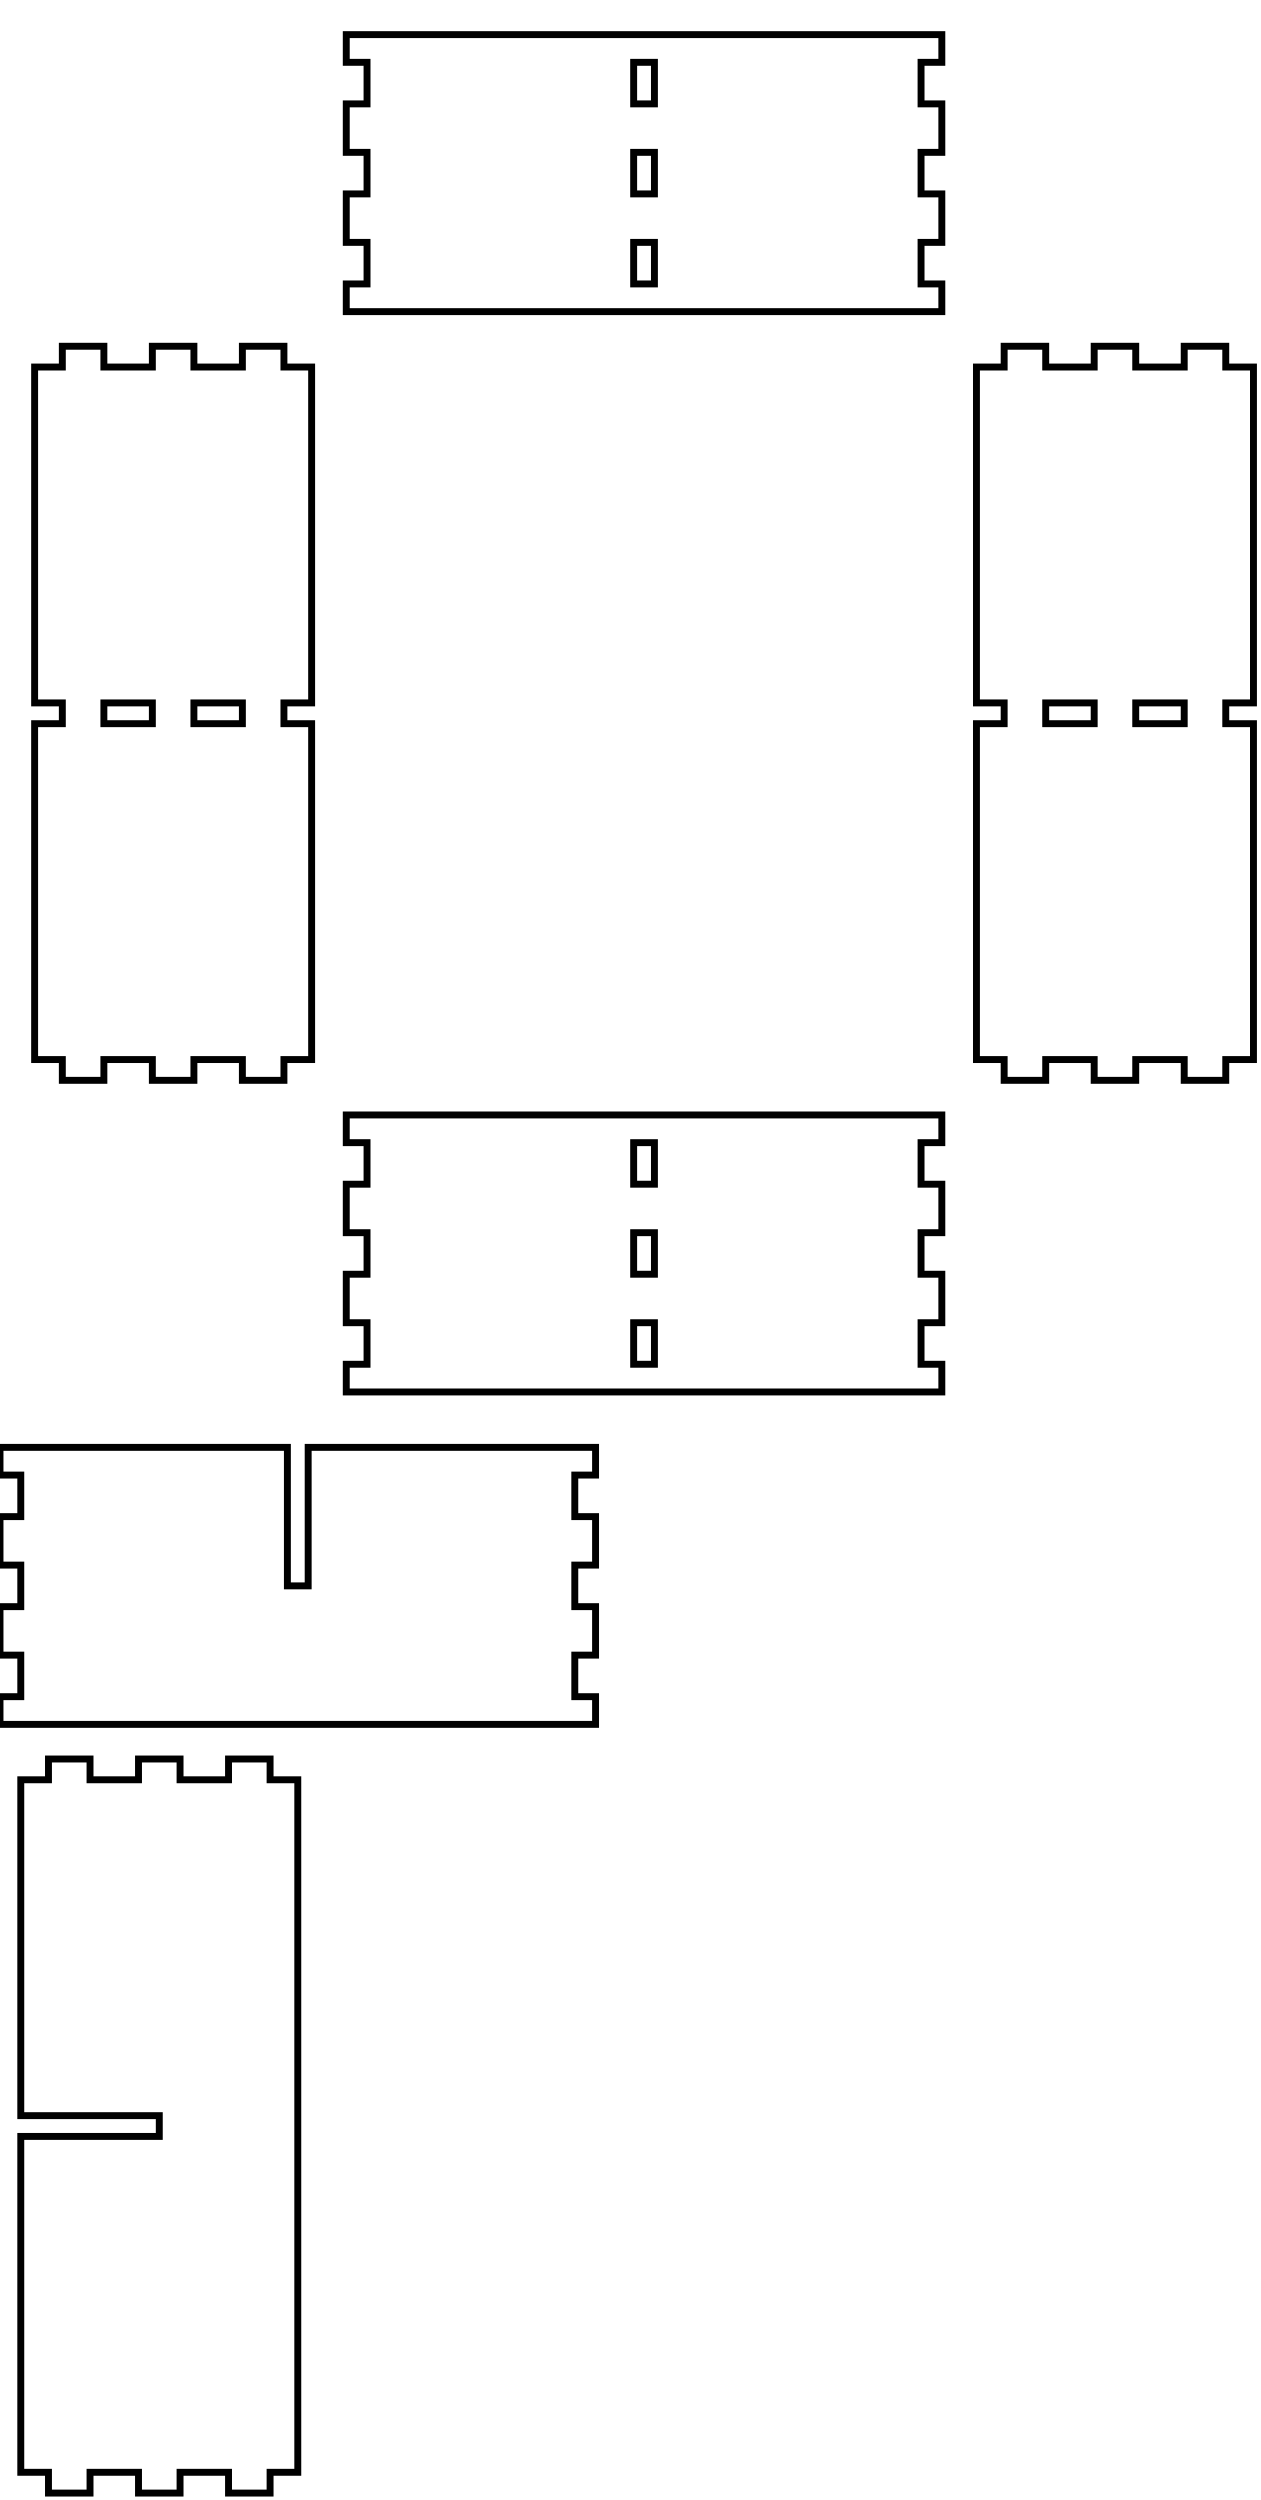
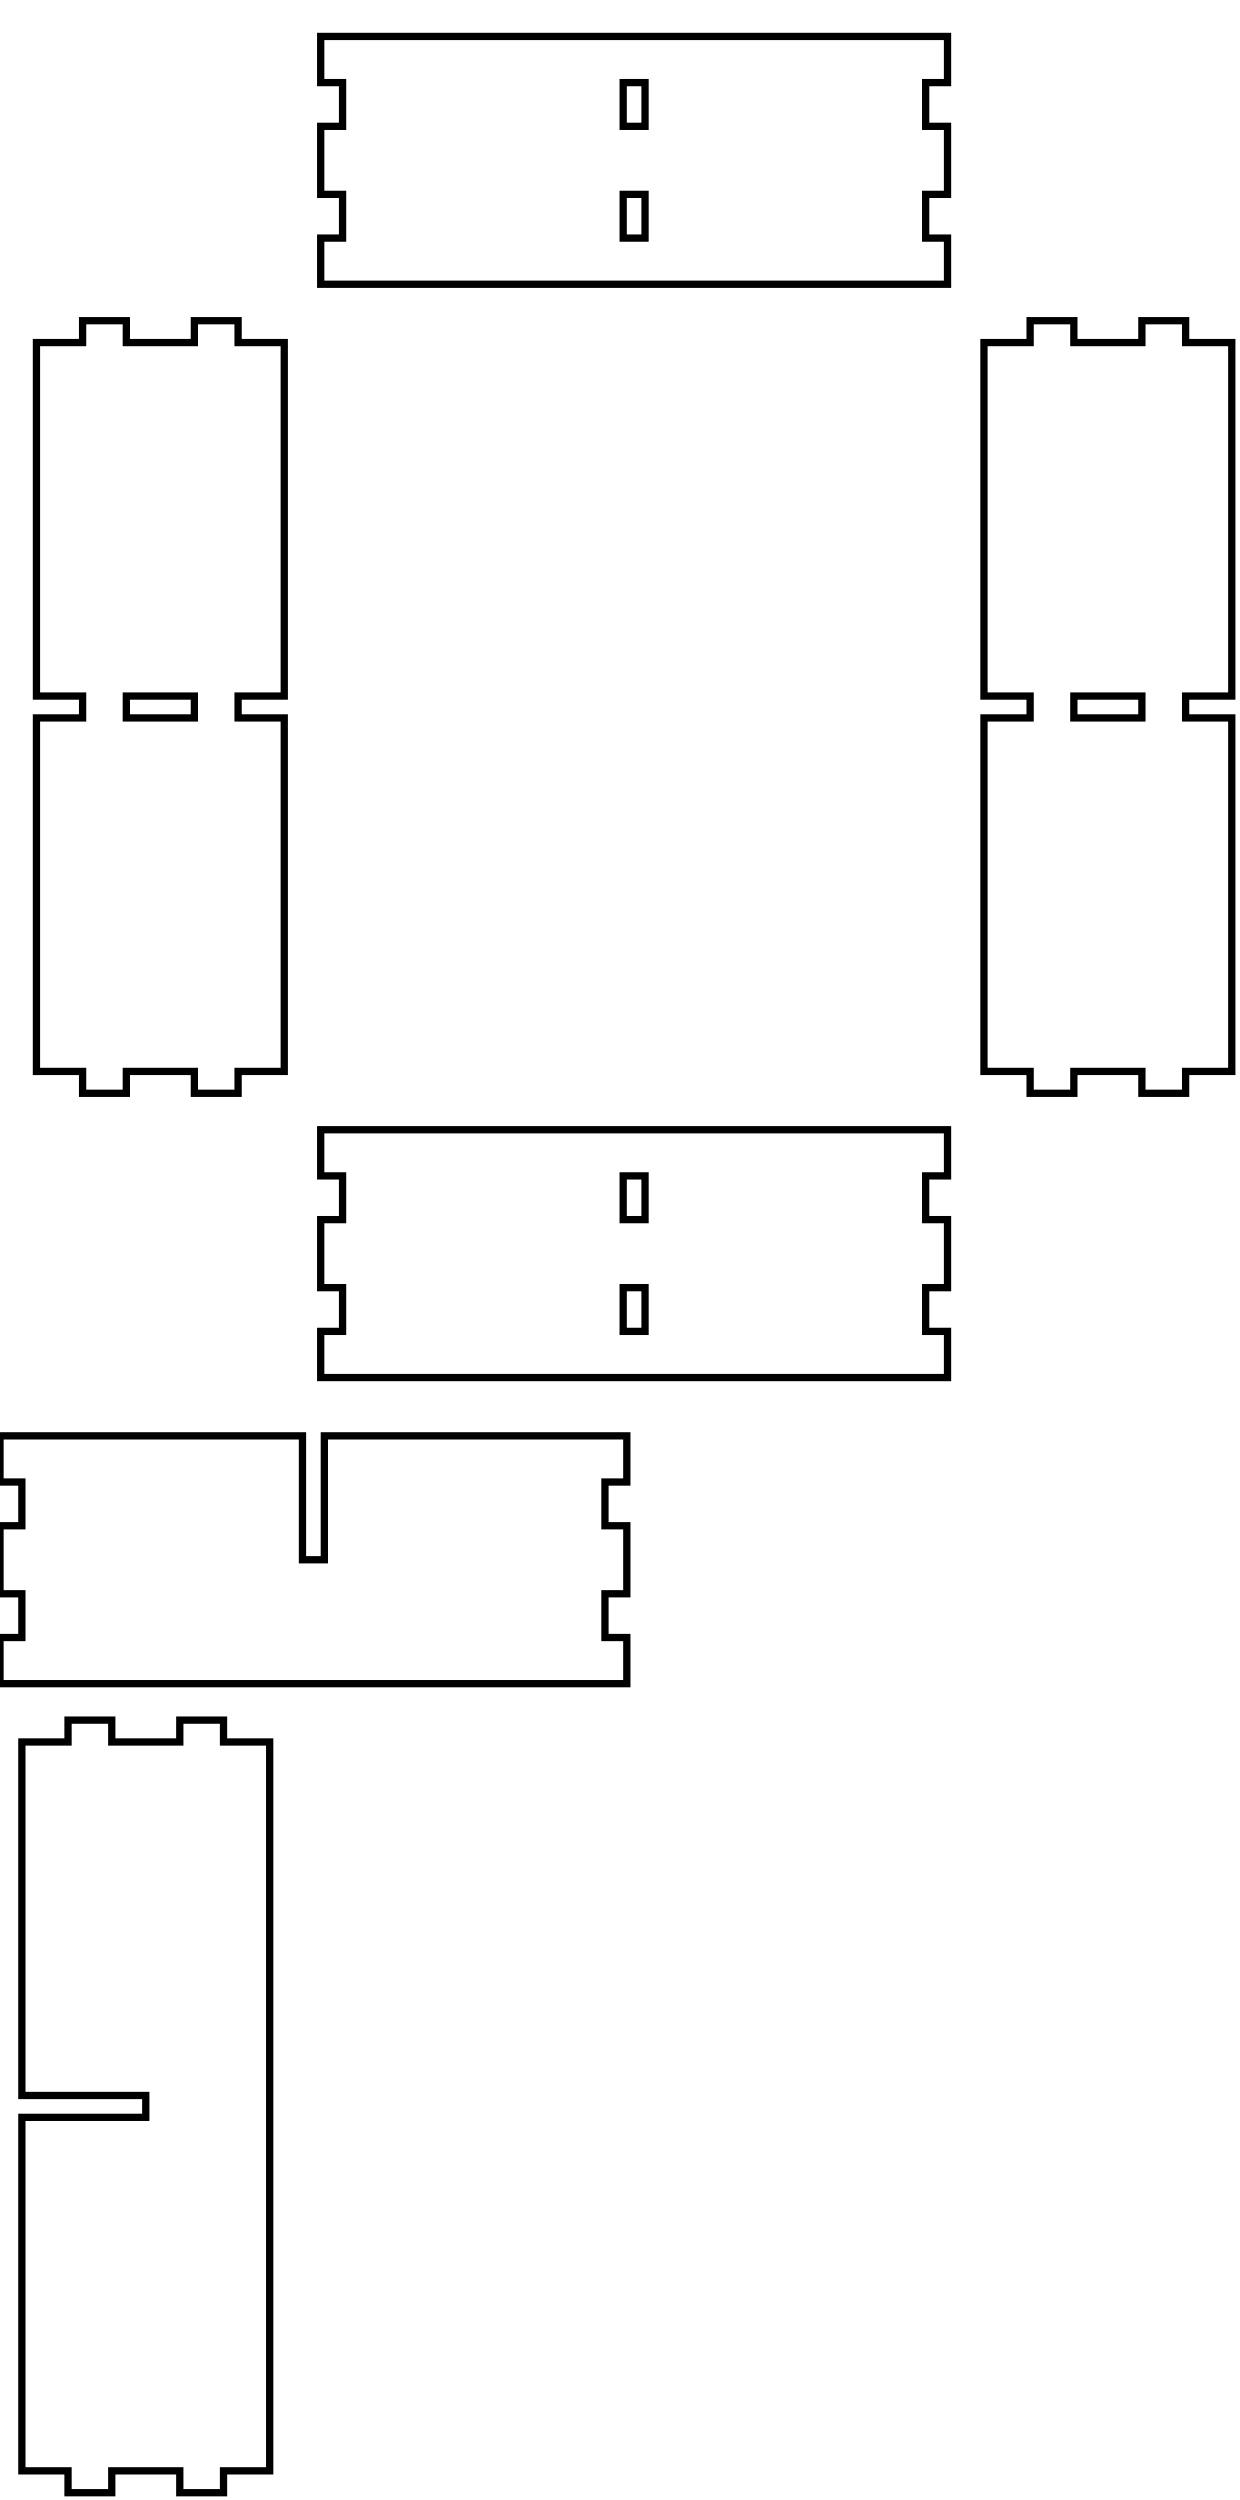
- <svg xmlns="http://www.w3.org/2000/svg" width="182mm" height="361mm" viewBox="0 0 182 361" version="1.1" id="svg5">
+ <svg xmlns="http://www.w3.org/2000/svg" width="170mm" height="343mm" viewBox="0 0 170 343" version="1.1" id="svg5">
  <defs id="defs2" />
  <g id="layer1">
-     <path id="piece_001" style="fill:none;stroke:#000000;stroke-width:1" d="M 50 165 L 53 165 L 53 171 L 50 171 L 50 178 L 53 178 L 53 184 L 50 184 L 50 191 L 53 191 L 53 197 L 50 197 L 50 201 L 136 201 L 136 197 L 133 197 L 133 191 L 136 191 L 136 184 L 133 184 L 133 178 L 136 178 L 136 171 L 133 171 L 133 165 L 136 165 L 136 161 L 57.143 161 L 50 161 L 50 165 Z M 91.5 165 L 94.5 165 L 94.5 171 L 91.5 171 L 91.5 165 Z M 91.5 178 L 94.5 178 L 94.5 184 L 91.5 184 L 91.5 178 Z M 91.5 191 L 94.5 191 L 94.5 197 L 91.5 197 L 91.5 191 Z" />
-     <path id="xdivider_001" style="fill:none;stroke:#000000;stroke-width:1" d="M 7.143 209 L 0 209 L 0 213 L 3 213 L 3 219 L 0 219 L 0 226 L 3 226 L 3 232 L 0 232 L 0 239 L 3 239 L 3 245 L 0 245 L 0 249 L 86 249 L 86 245 L 83 245 L 83 239 L 86 239 L 86 232 L 83 232 L 83 226 L 86 226 L 86 219 L 83 219 L 83 213 L 86 213 L 86 209 L 44.5 209 L 44.5 229 L 41.5 229 L 41.5 209 L 7.143 209 Z" />
-     <path id="piece_002" style="fill:none;stroke:#000000;stroke-width:1" d="M 45 53 L 41 53 L 41 50 L 35 50 L 35 53 L 28 53 L 28 50 L 22 50 L 22 53 L 15 53 L 15 50 L 9 50 L 9 53 L 5 53 L 5 101.5 L 9 101.5 L 9 104.5 L 5 104.5 L 5 153 L 9 153 L 9 156 L 15 156 L 15 153 L 22 153 L 22 156 L 28 156 L 28 153 L 35 153 L 35 156 L 41 156 L 41 153 L 45 153 L 45 104.5 L 41 104.5 L 41 101.5 L 45 101.5 L 45 53 Z M 15 101.5 L 22 101.5 L 22 104.5 L 15 104.5 L 15 101.5 Z M 28 101.5 L 35 101.5 L 35 104.5 L 28 104.5 L 28 101.5 Z" />
-     <path id="ydivider_001" style="fill:none;stroke:#000000;stroke-width:1" d="M 3 357 L 7 357 L 7 360 L 13 360 L 13 357 L 20 357 L 20 360 L 26 360 L 26 357 L 33 357 L 33 360 L 39 360 L 39 357 L 43 357 L 43 257 L 39 257 L 39 254 L 33 254 L 33 257 L 26 257 L 26 254 L 20 254 L 20 257 L 13 257 L 13 254 L 7 254 L 7 257 L 3 257 L 3 305.5 L 23 305.5 L 23 308.5 L 3 308.5 L 3 357 Z" />
-     <path id="piece_003" style="fill:none;stroke:#000000;stroke-width:1" d="M 181 53 L 177 53 L 177 50 L 171 50 L 171 53 L 164 53 L 164 50 L 158 50 L 158 53 L 151 53 L 151 50 L 145 50 L 145 53 L 141 53 L 141 101.5 L 145 101.5 L 145 104.5 L 141 104.5 L 141 153 L 145 153 L 145 156 L 151 156 L 151 153 L 158 153 L 158 156 L 164 156 L 164 153 L 171 153 L 171 156 L 177 156 L 177 153 L 181 153 L 181 104.5 L 177 104.5 L 177 101.5 L 181 101.5 L 181 53 Z M 151 101.5 L 158 101.5 L 158 104.5 L 151 104.5 L 151 101.5 Z M 164 101.5 L 171 101.5 L 171 104.5 L 164 104.5 L 164 101.5 Z" />
-     <path id="piece_004" style="fill:none;stroke:#000000;stroke-width:1" d="M 50 9 L 53 9 L 53 15 L 50 15 L 50 22 L 53 22 L 53 28 L 50 28 L 50 35 L 53 35 L 53 41 L 50 41 L 50 45 L 136 45 L 136 41 L 133 41 L 133 35 L 136 35 L 136 28 L 133 28 L 133 22 L 136 22 L 136 15 L 133 15 L 133 9 L 136 9 L 136 5 L 57.143 5 L 50 5 L 50 9 Z M 91.5 22 L 94.5 22 L 94.5 28 L 91.5 28 L 91.5 22 Z M 91.5 35 L 94.5 35 L 94.5 41 L 91.5 41 L 91.5 35 Z M 91.5 9 L 94.5 9 L 94.5 15 L 91.5 15 L 91.5 9 Z" />
+     <path id="piece_001" style="fill:none;stroke:#000000;stroke-width:1" d="M 44 161.333 L 47 161.333 L 47 167.333 L 44 167.333 L 44 176.667 L 47 176.667 L 47 182.667 L 44 182.667 L 44 189 L 130 189 L 130 182.667 L 127 182.667 L 127 176.667 L 130 176.667 L 130 167.333 L 127 167.333 L 127 161.333 L 130 161.333 L 130 155 L 51.143 155 L 44 155 L 44 161.333 Z M 85.5 161.333 L 88.5 161.333 L 88.5 167.333 L 85.5 167.333 L 85.5 161.333 Z M 85.5 176.667 L 88.5 176.667 L 88.5 182.667 L 85.5 182.667 L 85.5 176.667 Z" />
+     <path id="xdivider_001" style="fill:none;stroke:#000000;stroke-width:1" d="M 7.143 197 L 0 197 L 0 203.333 L 3 203.333 L 3 209.333 L 0 209.333 L 0 218.667 L 3 218.667 L 3 224.667 L 0 224.667 L 0 231 L 86 231 L 86 224.667 L 83 224.667 L 83 218.667 L 86 218.667 L 86 209.333 L 83 209.333 L 83 203.333 L 86 203.333 L 86 197 L 44.5 197 L 44.5 214 L 41.5 214 L 41.5 197 L 7.143 197 Z" />
+     <path id="piece_002" style="fill:none;stroke:#000000;stroke-width:1" d="M 39 47 L 32.667 47 L 32.667 44 L 26.667 44 L 26.667 47 L 17.333 47 L 17.333 44 L 11.333 44 L 11.333 47 L 5 47 L 5 95.5 L 11.333 95.5 L 11.333 98.5 L 5 98.5 L 5 147 L 11.333 147 L 11.333 150 L 17.333 150 L 17.333 147 L 26.667 147 L 26.667 150 L 32.667 150 L 32.667 147 L 39 147 L 39 98.5 L 32.667 98.5 L 32.667 95.5 L 39 95.5 L 39 47 Z M 17.333 95.5 L 26.667 95.5 L 26.667 98.5 L 17.333 98.5 L 17.333 95.5 Z" />
+     <path id="ydivider_001" style="fill:none;stroke:#000000;stroke-width:1" d="M 3 339 L 9.333 339 L 9.333 342 L 15.333 342 L 15.333 339 L 24.667 339 L 24.667 342 L 30.667 342 L 30.667 339 L 37 339 L 37 239 L 30.667 239 L 30.667 236 L 24.667 236 L 24.667 239 L 15.333 239 L 15.333 236 L 9.333 236 L 9.333 239 L 3 239 L 3 287.5 L 20 287.5 L 20 290.5 L 3 290.5 L 3 339 Z" />
+     <path id="piece_003" style="fill:none;stroke:#000000;stroke-width:1" d="M 169 47 L 162.667 47 L 162.667 44 L 156.667 44 L 156.667 47 L 147.333 47 L 147.333 44 L 141.333 44 L 141.333 47 L 135 47 L 135 95.5 L 141.333 95.5 L 141.333 98.5 L 135 98.5 L 135 147 L 141.333 147 L 141.333 150 L 147.333 150 L 147.333 147 L 156.667 147 L 156.667 150 L 162.667 150 L 162.667 147 L 169 147 L 169 98.5 L 162.667 98.5 L 162.667 95.5 L 169 95.5 L 169 47 Z M 147.333 95.5 L 156.667 95.5 L 156.667 98.5 L 147.333 98.5 L 147.333 95.5 Z" />
+     <path id="piece_004" style="fill:none;stroke:#000000;stroke-width:1" d="M 44 11.333 L 47 11.333 L 47 17.333 L 44 17.333 L 44 26.667 L 47 26.667 L 47 32.667 L 44 32.667 L 44 39 L 130 39 L 130 32.667 L 127 32.667 L 127 26.667 L 130 26.667 L 130 17.333 L 127 17.333 L 127 11.333 L 130 11.333 L 130 5 L 51.143 5 L 44 5 L 44 11.333 Z M 85.5 11.333 L 88.5 11.333 L 88.5 17.333 L 85.5 17.333 L 85.5 11.333 Z M 85.5 26.667 L 88.5 26.667 L 88.5 32.667 L 85.5 32.667 L 85.5 26.667 Z" />
  </g>
</svg>
